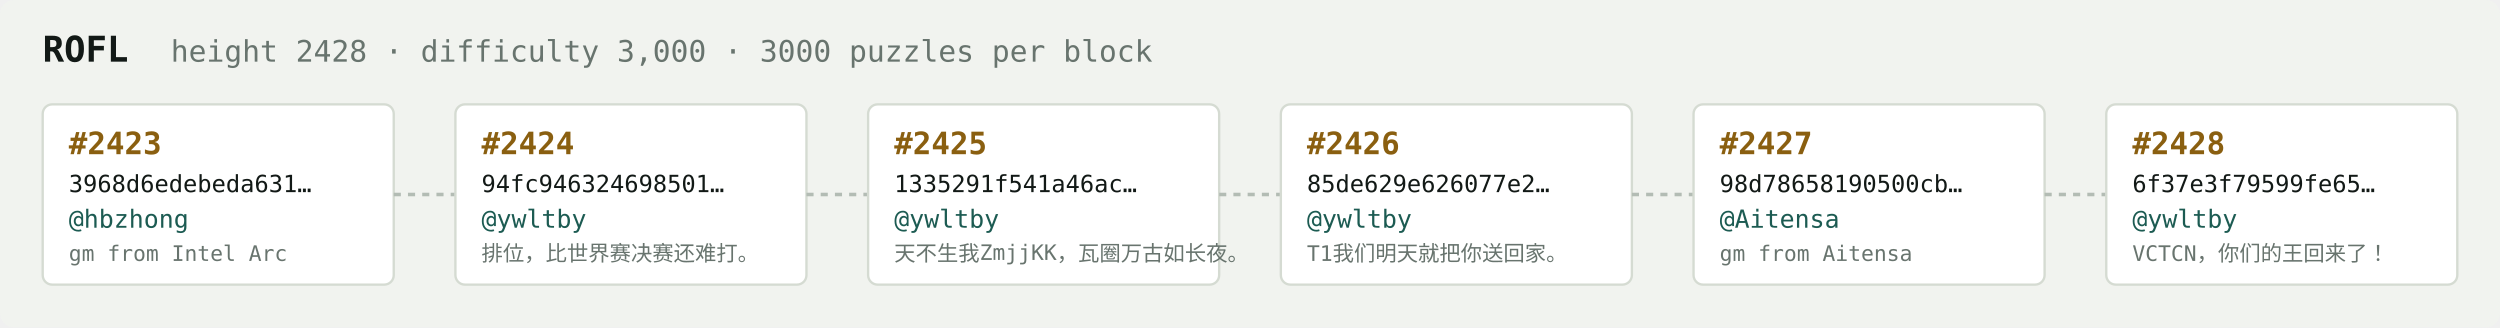
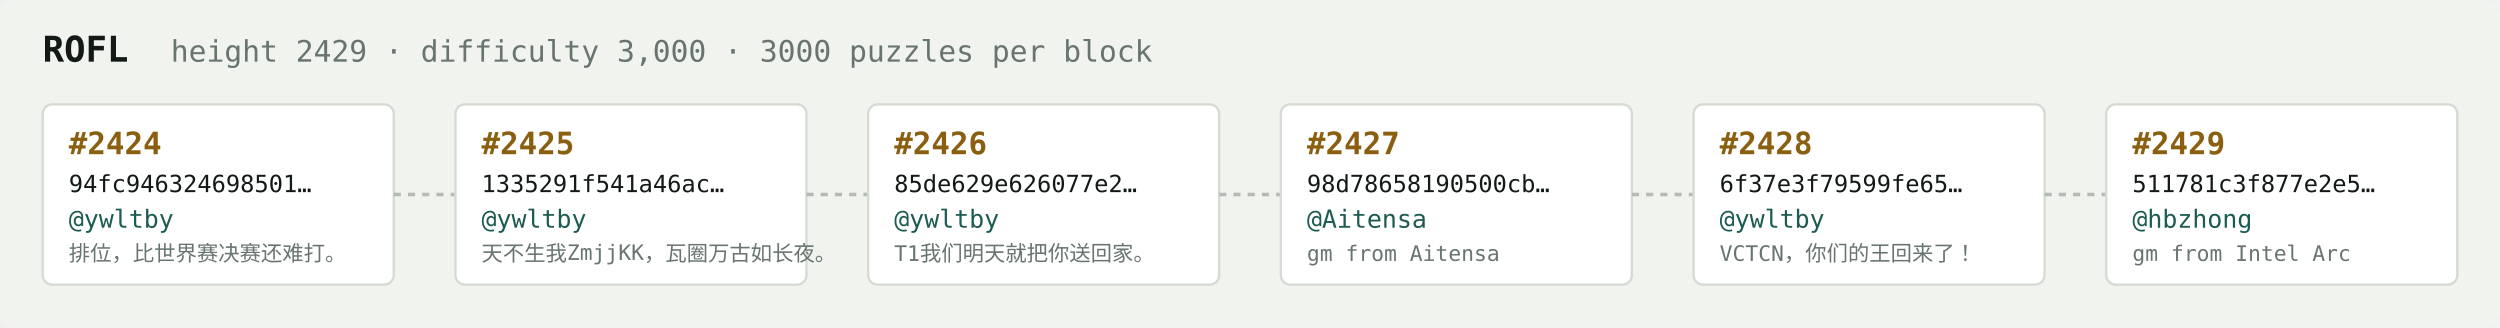
<svg xmlns="http://www.w3.org/2000/svg" width="1054" height="138" viewBox="0 0 1054 138" font-family="ui-monospace,SFMono-Regular,Menlo,monospace">
  <rect fill="#f1f3ef" width="1054" height="138" rx="6" />
  <text x="18" y="26" fill="#121916" font-size="15" font-weight="700">ROFL</text>
-   <text x="72" y="26" fill="#68746e" font-size="12.5">height 2428 · difficulty 3,000 · 3000 puzzles per block</text>
+   <text x="72" y="26" fill="#68746e" font-size="12.5">height 2429 · difficulty 3,000 · 3000 puzzles per block</text>
  <rect x="18" y="44" width="148" height="76" rx="4" fill="#ffffff" stroke="#d5dbd2" stroke-width="1" />
-   <text x="29" y="65" fill="#8a5f10" font-size="13" font-weight="700">#2423</text>
-   <text x="29" y="81" fill="#121916" font-size="10">3968d6edebeda631…</text>
-   <text x="29" y="96" fill="#1c5b52" font-size="10.5">@hbzhong</text>
-   <text x="29" y="110" fill="#68746e" font-size="9">gm from Intel Arc</text>
+   <text x="29" y="65" fill="#8a5f10" font-size="13" font-weight="700">#2424</text>
+   <text x="29" y="81" fill="#121916" font-size="10">94fc946324698501…</text>
+   <text x="29" y="96" fill="#1c5b52" font-size="10.5">@ywltby</text>
+   <text x="29" y="110" fill="#68746e" font-size="9">排位，比世界赛决赛还难打。</text>
  <line x1="166" y1="82.0" x2="192" y2="82.0" stroke="#b3bcb4" stroke-width="1.5" stroke-dasharray="3 3" />
  <rect x="192" y="44" width="148" height="76" rx="4" fill="#ffffff" stroke="#d5dbd2" stroke-width="1" />
-   <text x="203" y="65" fill="#8a5f10" font-size="13" font-weight="700">#2424</text>
-   <text x="203" y="81" fill="#121916" font-size="10">94fc946324698501…</text>
+   <text x="203" y="65" fill="#8a5f10" font-size="13" font-weight="700">#2425</text>
+   <text x="203" y="81" fill="#121916" font-size="10">1335291f541a46ac…</text>
  <text x="203" y="96" fill="#1c5b52" font-size="10.5">@ywltby</text>
-   <text x="203" y="110" fill="#68746e" font-size="9">排位，比世界赛决赛还难打。</text>
+   <text x="203" y="110" fill="#68746e" font-size="9">天不生我ZmjjKK，瓦圈万古如长夜。</text>
  <line x1="340" y1="82.0" x2="366" y2="82.0" stroke="#b3bcb4" stroke-width="1.5" stroke-dasharray="3 3" />
  <rect x="366" y="44" width="148" height="76" rx="4" fill="#ffffff" stroke="#d5dbd2" stroke-width="1" />
-   <text x="377" y="65" fill="#8a5f10" font-size="13" font-weight="700">#2425</text>
-   <text x="377" y="81" fill="#121916" font-size="10">1335291f541a46ac…</text>
+   <text x="377" y="65" fill="#8a5f10" font-size="13" font-weight="700">#2426</text>
+   <text x="377" y="81" fill="#121916" font-size="10">85de629e626077e2…</text>
  <text x="377" y="96" fill="#1c5b52" font-size="10.5">@ywltby</text>
-   <text x="377" y="110" fill="#68746e" font-size="9">天不生我ZmjjKK，瓦圈万古如长夜。</text>
+   <text x="377" y="110" fill="#68746e" font-size="9">T1我们明天就把你送回家。</text>
  <line x1="514" y1="82.0" x2="540" y2="82.0" stroke="#b3bcb4" stroke-width="1.5" stroke-dasharray="3 3" />
  <rect x="540" y="44" width="148" height="76" rx="4" fill="#ffffff" stroke="#d5dbd2" stroke-width="1" />
-   <text x="551" y="65" fill="#8a5f10" font-size="13" font-weight="700">#2426</text>
-   <text x="551" y="81" fill="#121916" font-size="10">85de629e626077e2…</text>
-   <text x="551" y="96" fill="#1c5b52" font-size="10.5">@ywltby</text>
-   <text x="551" y="110" fill="#68746e" font-size="9">T1我们明天就把你送回家。</text>
+   <text x="551" y="65" fill="#8a5f10" font-size="13" font-weight="700">#2427</text>
+   <text x="551" y="81" fill="#121916" font-size="10">98d78658190500cb…</text>
+   <text x="551" y="96" fill="#1c5b52" font-size="10.5">@Aitensa</text>
+   <text x="551" y="110" fill="#68746e" font-size="9">gm from Aitensa</text>
  <line x1="688" y1="82.0" x2="714" y2="82.0" stroke="#b3bcb4" stroke-width="1.5" stroke-dasharray="3 3" />
  <rect x="714" y="44" width="148" height="76" rx="4" fill="#ffffff" stroke="#d5dbd2" stroke-width="1" />
-   <text x="725" y="65" fill="#8a5f10" font-size="13" font-weight="700">#2427</text>
-   <text x="725" y="81" fill="#121916" font-size="10">98d78658190500cb…</text>
-   <text x="725" y="96" fill="#1c5b52" font-size="10.5">@Aitensa</text>
-   <text x="725" y="110" fill="#68746e" font-size="9">gm from Aitensa</text>
+   <text x="725" y="65" fill="#8a5f10" font-size="13" font-weight="700">#2428</text>
+   <text x="725" y="81" fill="#121916" font-size="10">6f37e3f79599fe65…</text>
+   <text x="725" y="96" fill="#1c5b52" font-size="10.5">@ywltby</text>
+   <text x="725" y="110" fill="#68746e" font-size="9">VCTCN，你们的王回来了！</text>
  <line x1="862" y1="82.0" x2="888" y2="82.0" stroke="#b3bcb4" stroke-width="1.5" stroke-dasharray="3 3" />
  <rect x="888" y="44" width="148" height="76" rx="4" fill="#ffffff" stroke="#d5dbd2" stroke-width="1" />
-   <text x="899" y="65" fill="#8a5f10" font-size="13" font-weight="700">#2428</text>
-   <text x="899" y="81" fill="#121916" font-size="10">6f37e3f79599fe65…</text>
-   <text x="899" y="96" fill="#1c5b52" font-size="10.5">@ywltby</text>
-   <text x="899" y="110" fill="#68746e" font-size="9">VCTCN，你们的王回来了！</text>
+   <text x="899" y="65" fill="#8a5f10" font-size="13" font-weight="700">#2429</text>
+   <text x="899" y="81" fill="#121916" font-size="10">511781c3f877e2e5…</text>
+   <text x="899" y="96" fill="#1c5b52" font-size="10.5">@hbzhong</text>
+   <text x="899" y="110" fill="#68746e" font-size="9">gm from Intel Arc</text>
</svg>
